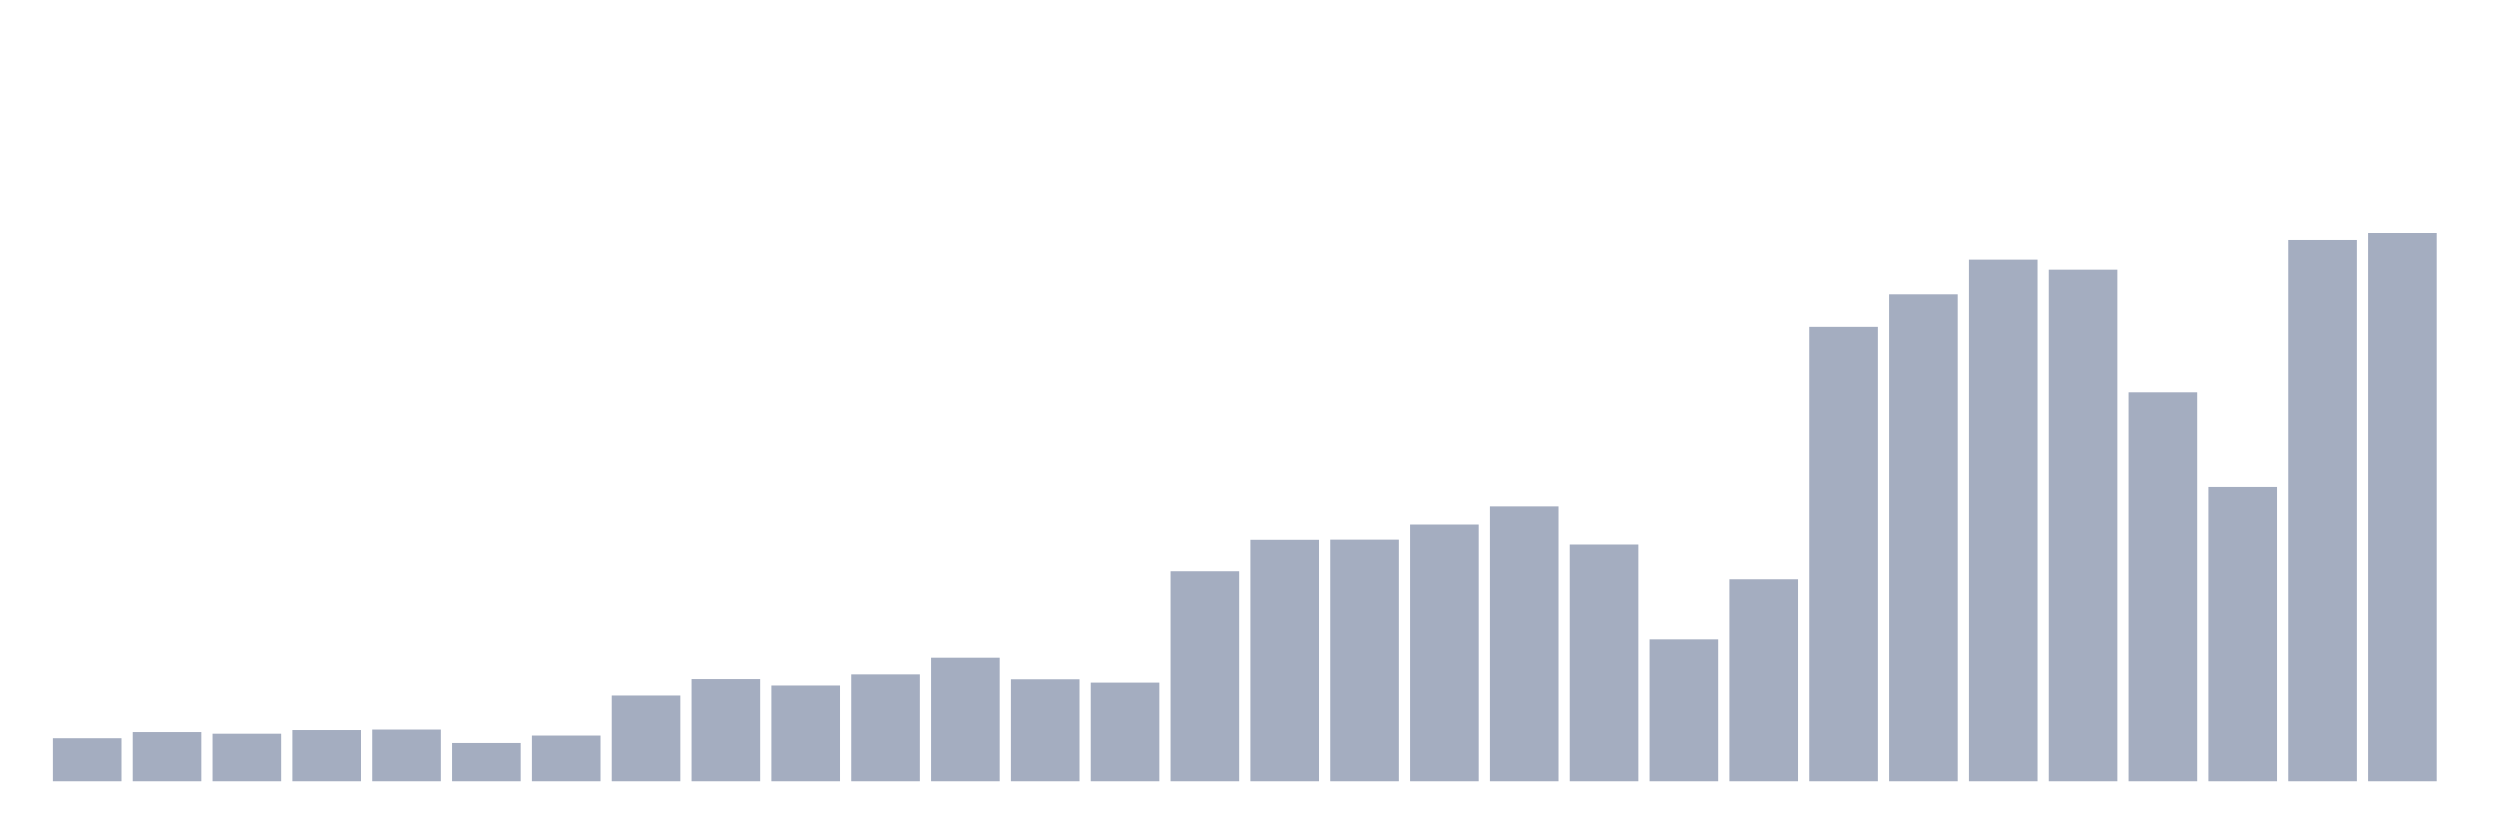
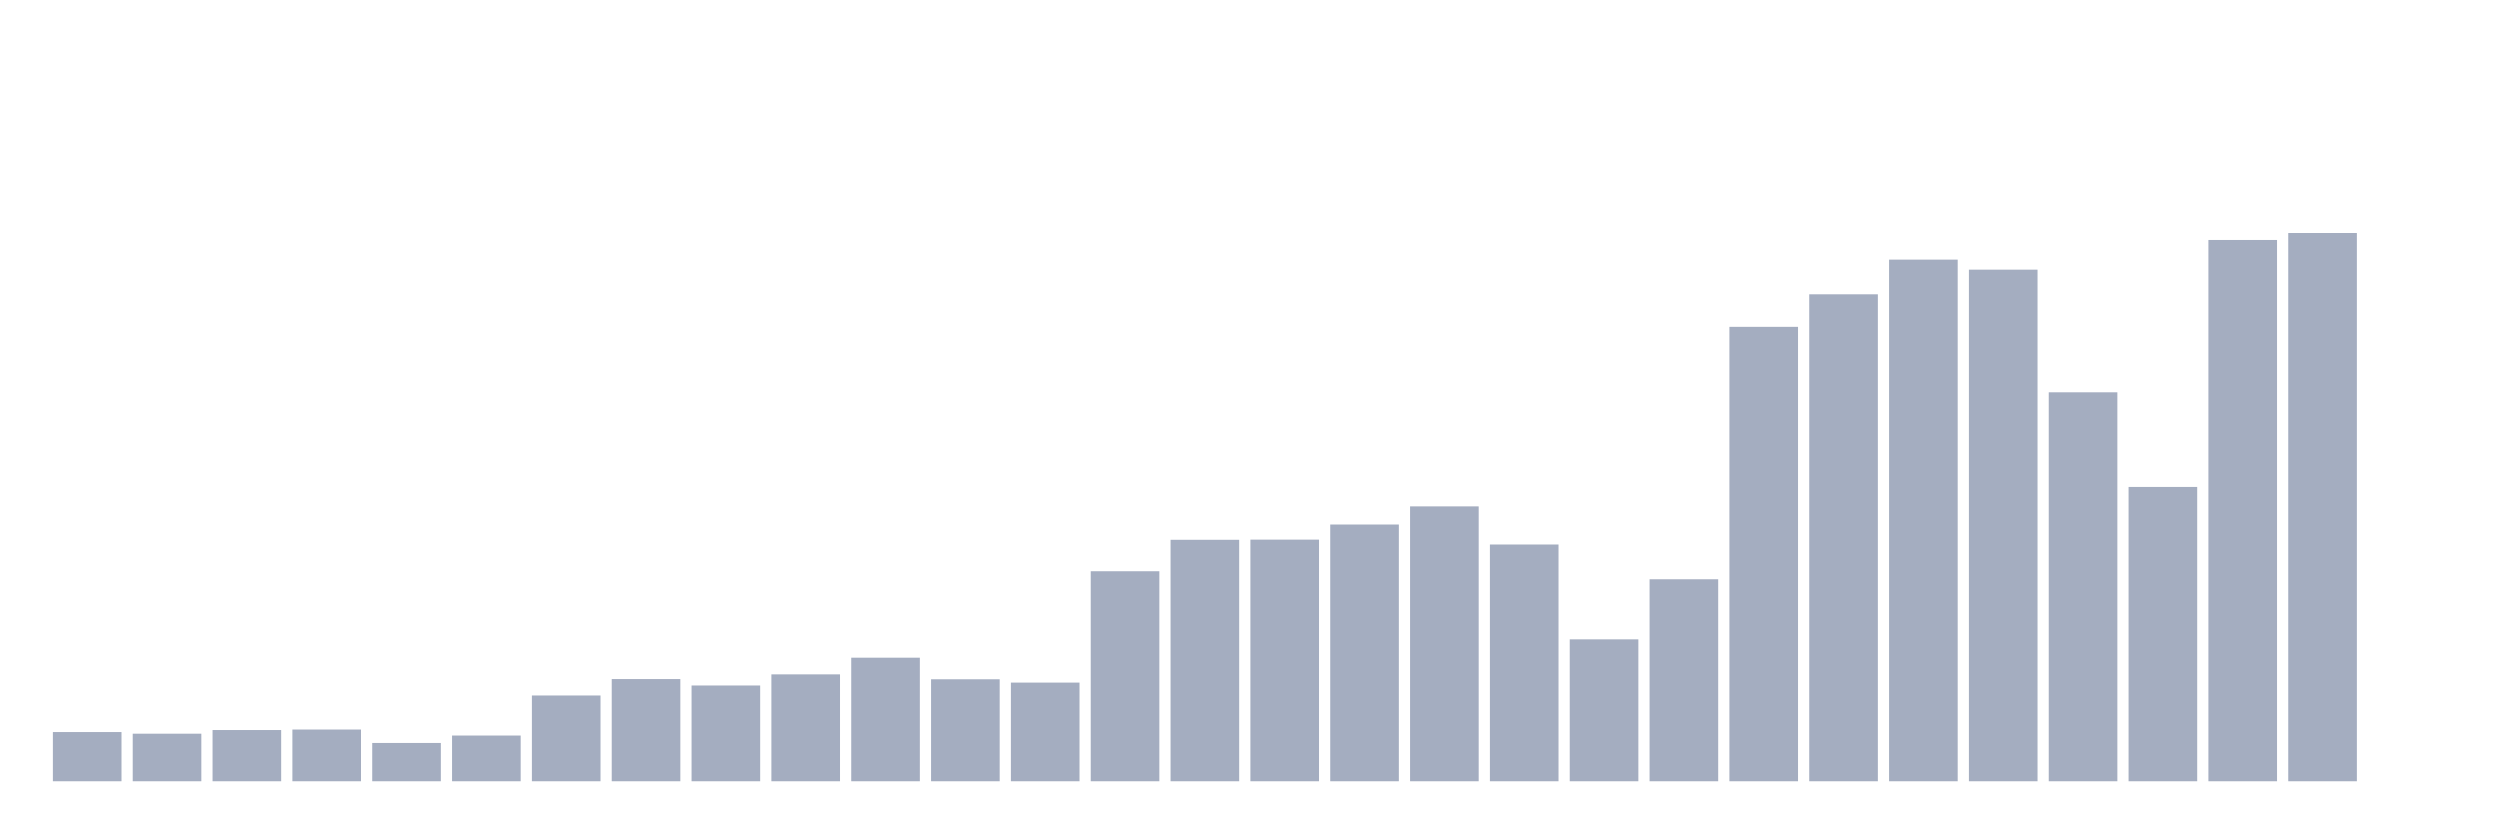
<svg xmlns="http://www.w3.org/2000/svg" viewBox="0 0 480 160">
  <g transform="translate(10,10)">
-     <rect class="bar" x="0.153" width="13.175" y="131.737" height="8.263" fill="rgb(164,173,192)" />
-     <rect class="bar" x="15.482" width="13.175" y="130.552" height="9.448" fill="rgb(164,173,192)" />
-     <rect class="bar" x="30.81" width="13.175" y="130.867" height="9.133" fill="rgb(164,173,192)" />
-     <rect class="bar" x="46.138" width="13.175" y="130.165" height="9.835" fill="rgb(164,173,192)" />
-     <rect class="bar" x="61.466" width="13.175" y="130.069" height="9.931" fill="rgb(164,173,192)" />
-     <rect class="bar" x="76.794" width="13.175" y="132.648" height="7.352" fill="rgb(164,173,192)" />
-     <rect class="bar" x="92.123" width="13.175" y="131.221" height="8.779" fill="rgb(164,173,192)" />
-     <rect class="bar" x="107.451" width="13.175" y="123.531" height="16.469" fill="rgb(164,173,192)" />
-     <rect class="bar" x="122.779" width="13.175" y="120.379" height="19.621" fill="rgb(164,173,192)" />
-     <rect class="bar" x="138.107" width="13.175" y="121.612" height="18.388" fill="rgb(164,173,192)" />
-     <rect class="bar" x="153.436" width="13.175" y="119.476" height="20.524" fill="rgb(164,173,192)" />
-     <rect class="bar" x="168.764" width="13.175" y="116.276" height="23.724" fill="rgb(164,173,192)" />
-     <rect class="bar" x="184.092" width="13.175" y="120.419" height="19.581" fill="rgb(164,173,192)" />
-     <rect class="bar" x="199.42" width="13.175" y="121.056" height="18.944" fill="rgb(164,173,192)" />
-     <rect class="bar" x="214.748" width="13.175" y="99.678" height="40.322" fill="rgb(164,173,192)" />
-     <rect class="bar" x="230.077" width="13.175" y="93.64" height="46.36" fill="rgb(164,173,192)" />
-     <rect class="bar" x="245.405" width="13.175" y="93.608" height="46.392" fill="rgb(164,173,192)" />
-     <rect class="bar" x="260.733" width="13.175" y="90.706" height="49.294" fill="rgb(164,173,192)" />
-     <rect class="bar" x="276.061" width="13.175" y="87.223" height="52.777" fill="rgb(164,173,192)" />
-     <rect class="bar" x="291.39" width="13.175" y="94.543" height="45.457" fill="rgb(164,173,192)" />
-     <rect class="bar" x="306.718" width="13.175" y="112.753" height="27.247" fill="rgb(164,173,192)" />
-     <rect class="bar" x="322.046" width="13.175" y="101.218" height="38.782" fill="rgb(164,173,192)" />
-     <rect class="bar" x="337.374" width="13.175" y="52.754" height="87.246" fill="rgb(164,173,192)" />
-     <rect class="bar" x="352.702" width="13.175" y="46.506" height="93.494" fill="rgb(164,173,192)" />
-     <rect class="bar" x="368.031" width="13.175" y="39.848" height="100.152" fill="rgb(164,173,192)" />
-     <rect class="bar" x="383.359" width="13.175" y="41.774" height="98.226" fill="rgb(164,173,192)" />
-     <rect class="bar" x="398.687" width="13.175" y="65.321" height="74.679" fill="rgb(164,173,192)" />
-     <rect class="bar" x="414.015" width="13.175" y="83.491" height="56.509" fill="rgb(164,173,192)" />
-     <rect class="bar" x="429.344" width="13.175" y="36.075" height="103.925" fill="rgb(164,173,192)" />
-     <rect class="bar" x="444.672" width="13.175" y="34.737" height="105.263" fill="rgb(164,173,192)" />
+     <rect class="bar" x="0.153" width="13.175" y="130.552" height="9.448" fill="rgb(164,173,192)" />
+     <rect class="bar" x="15.482" width="13.175" y="130.867" height="9.133" fill="rgb(164,173,192)" />
+     <rect class="bar" x="30.81" width="13.175" y="130.165" height="9.835" fill="rgb(164,173,192)" />
+     <rect class="bar" x="46.138" width="13.175" y="130.069" height="9.931" fill="rgb(164,173,192)" />
+     <rect class="bar" x="61.466" width="13.175" y="132.648" height="7.352" fill="rgb(164,173,192)" />
+     <rect class="bar" x="76.794" width="13.175" y="131.221" height="8.779" fill="rgb(164,173,192)" />
+     <rect class="bar" x="92.123" width="13.175" y="123.531" height="16.469" fill="rgb(164,173,192)" />
+     <rect class="bar" x="107.451" width="13.175" y="120.379" height="19.621" fill="rgb(164,173,192)" />
+     <rect class="bar" x="122.779" width="13.175" y="121.612" height="18.388" fill="rgb(164,173,192)" />
+     <rect class="bar" x="138.107" width="13.175" y="119.476" height="20.524" fill="rgb(164,173,192)" />
+     <rect class="bar" x="153.436" width="13.175" y="116.276" height="23.724" fill="rgb(164,173,192)" />
+     <rect class="bar" x="168.764" width="13.175" y="120.419" height="19.581" fill="rgb(164,173,192)" />
+     <rect class="bar" x="184.092" width="13.175" y="121.056" height="18.944" fill="rgb(164,173,192)" />
+     <rect class="bar" x="199.42" width="13.175" y="99.678" height="40.322" fill="rgb(164,173,192)" />
+     <rect class="bar" x="214.748" width="13.175" y="93.64" height="46.36" fill="rgb(164,173,192)" />
+     <rect class="bar" x="230.077" width="13.175" y="93.608" height="46.392" fill="rgb(164,173,192)" />
+     <rect class="bar" x="245.405" width="13.175" y="90.706" height="49.294" fill="rgb(164,173,192)" />
+     <rect class="bar" x="260.733" width="13.175" y="87.223" height="52.777" fill="rgb(164,173,192)" />
+     <rect class="bar" x="276.061" width="13.175" y="94.543" height="45.457" fill="rgb(164,173,192)" />
+     <rect class="bar" x="291.39" width="13.175" y="112.753" height="27.247" fill="rgb(164,173,192)" />
+     <rect class="bar" x="306.718" width="13.175" y="101.218" height="38.782" fill="rgb(164,173,192)" />
+     <rect class="bar" x="322.046" width="13.175" y="52.754" height="87.246" fill="rgb(164,173,192)" />
+     <rect class="bar" x="337.374" width="13.175" y="46.506" height="93.494" fill="rgb(164,173,192)" />
+     <rect class="bar" x="352.702" width="13.175" y="39.848" height="100.152" fill="rgb(164,173,192)" />
+     <rect class="bar" x="368.031" width="13.175" y="41.774" height="98.226" fill="rgb(164,173,192)" />
+     <rect class="bar" x="383.359" width="13.175" y="65.321" height="74.679" fill="rgb(164,173,192)" />
+     <rect class="bar" x="398.687" width="13.175" y="83.491" height="56.509" fill="rgb(164,173,192)" />
+     <rect class="bar" x="414.015" width="13.175" y="36.075" height="103.925" fill="rgb(164,173,192)" />
+     <rect class="bar" x="429.344" width="13.175" y="34.737" height="105.263" fill="rgb(164,173,192)" />
+     <rect class="bar" x="444.672" width="13.175" y="140" height="0" fill="rgb(164,173,192)" />
  </g>
</svg>
